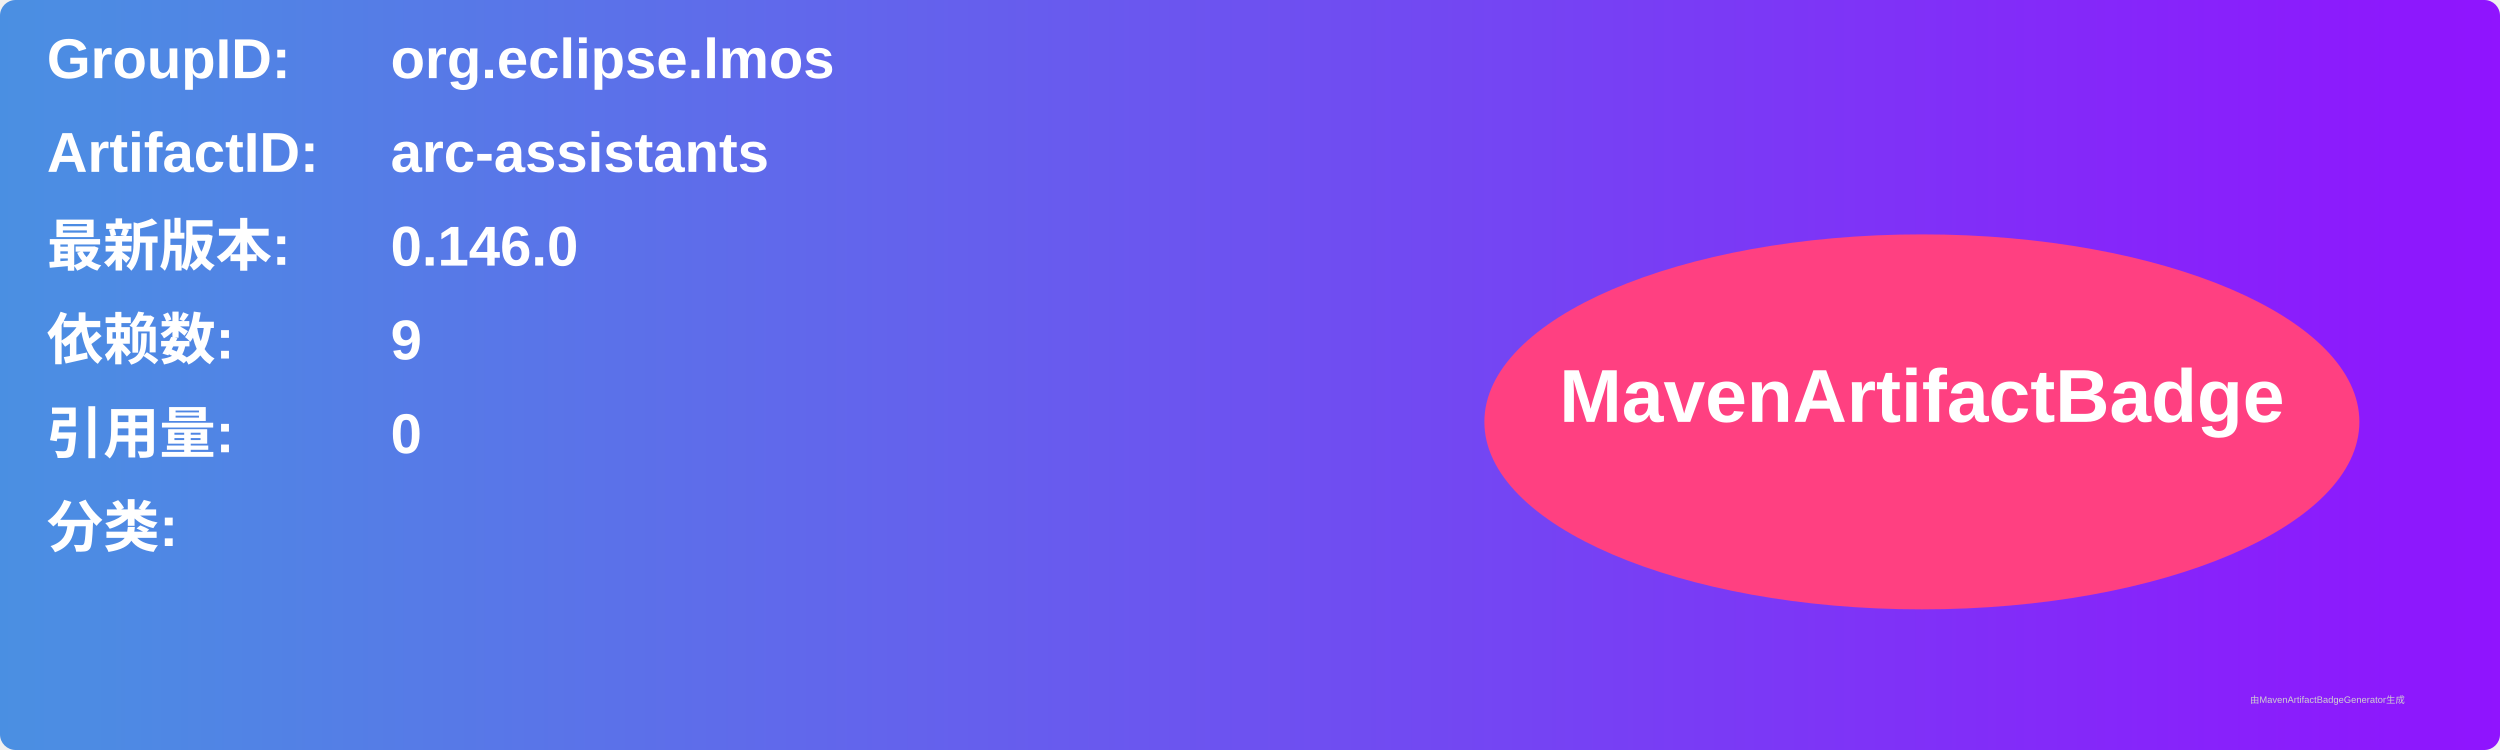
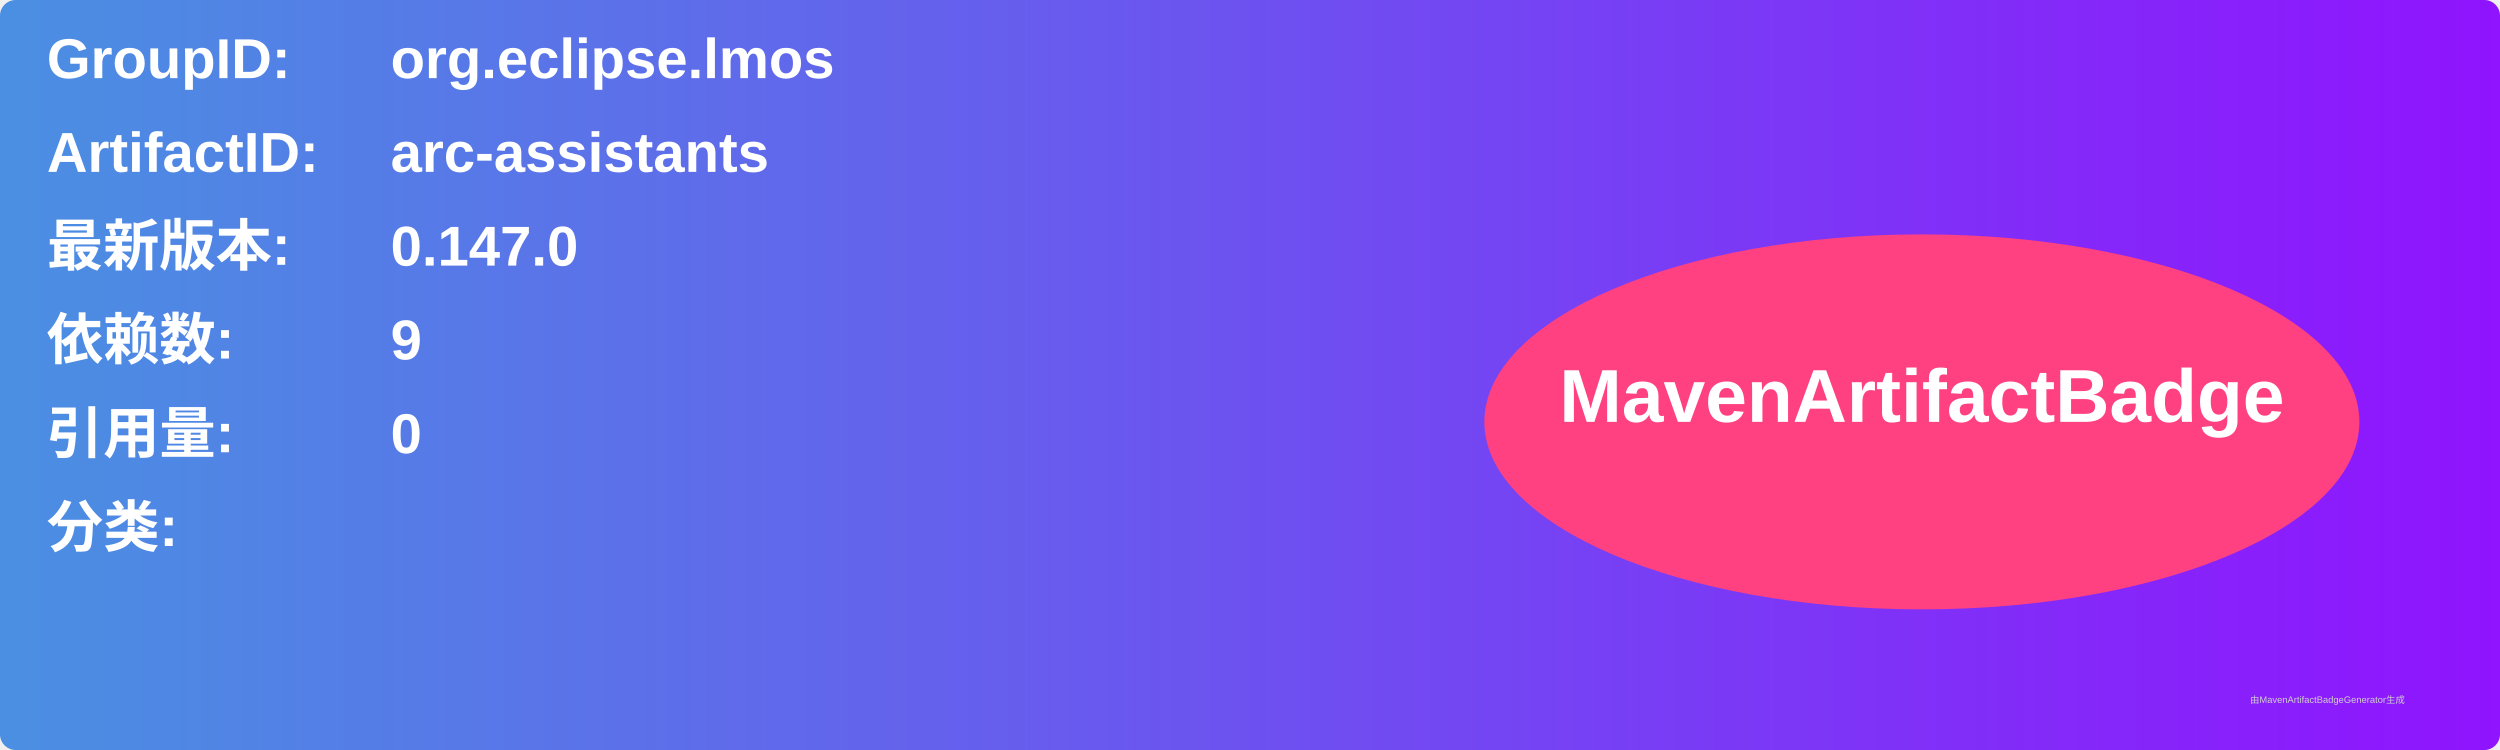
<svg xmlns="http://www.w3.org/2000/svg" width="800" height="240" viewBox="0 0 800 240">
  <linearGradient id="grad" x1="0%" y1="0%" x2="100%" y2="0%">
    <stop offset="0%" stop-color="#4a90e2" />
    <stop offset="100%" stop-color="#9013fe" />
  </linearGradient>
  <rect width="100%" height="100%" rx="5" ry="5" fill="url(#grad)" />
  <g transform="translate(15, 15)">
    <text x="0" y="10" font-family="Arial" font-size="18" fill="white" font-weight="bold" width="260">GroupID:</text>
    <text x="110" y="10" font-family="Arial" font-size="18" fill="white" font-weight="bold" width="460">org.eclipse.lmos</text>
    <text x="0" y="40" font-family="Arial" font-size="18" fill="white" font-weight="bold" width="260">ArtifactID:</text>
    <text x="110" y="40" font-family="Arial" font-size="18" fill="white" font-weight="bold" width="460">arc-assistants</text>
    <text x="0" y="70" font-family="Arial" font-size="18" fill="white" font-weight="bold">最新版本:</text>
    <text x="110" y="70" font-family="Arial" font-size="18" fill="white" font-weight="bold">
-       <tspan font-weight="bold">0.146.0</tspan>
+       <tspan font-weight="bold">0.147.0</tspan>
    </text>
    <text x="0" y="100" font-family="Arial" font-size="18" fill="white" font-weight="bold">依赖数: </text>
    <text x="110" y="100" font-family="Arial" font-size="18" fill="white">
      <tspan font-weight="bold">9</tspan>
    </text>
    <text x="0" y="130" font-family="Arial" font-size="18" fill="white" font-weight="bold">引用量: </text>
    <text x="110" y="130" font-family="Arial" font-size="18" fill="white">
      <tspan font-weight="bold">0</tspan>
    </text>
    <text x="0" y="160" font-family="Arial" font-size="18" fill="white" font-weight="bold">分类:</text>
    <text x="10" y="190" font-family="Arial" font-size="10" fill="white">
      <tspan font-weight="bold" />
    </text>
    <ellipse cx="600" cy="120" rx="140" ry="60" fill="#ff4081" />
    <text x="600" y="120" text-anchor="middle" font-family="Arial" font-size="24" fill="white" font-weight="bold">MavenArtifactBadge</text>
  </g>
  <text x="720" y="225" font-family="Arial" font-size="3" fill="#d0d0d0">由MavenArtifactBadgeGenerator生成</text>
</svg>
